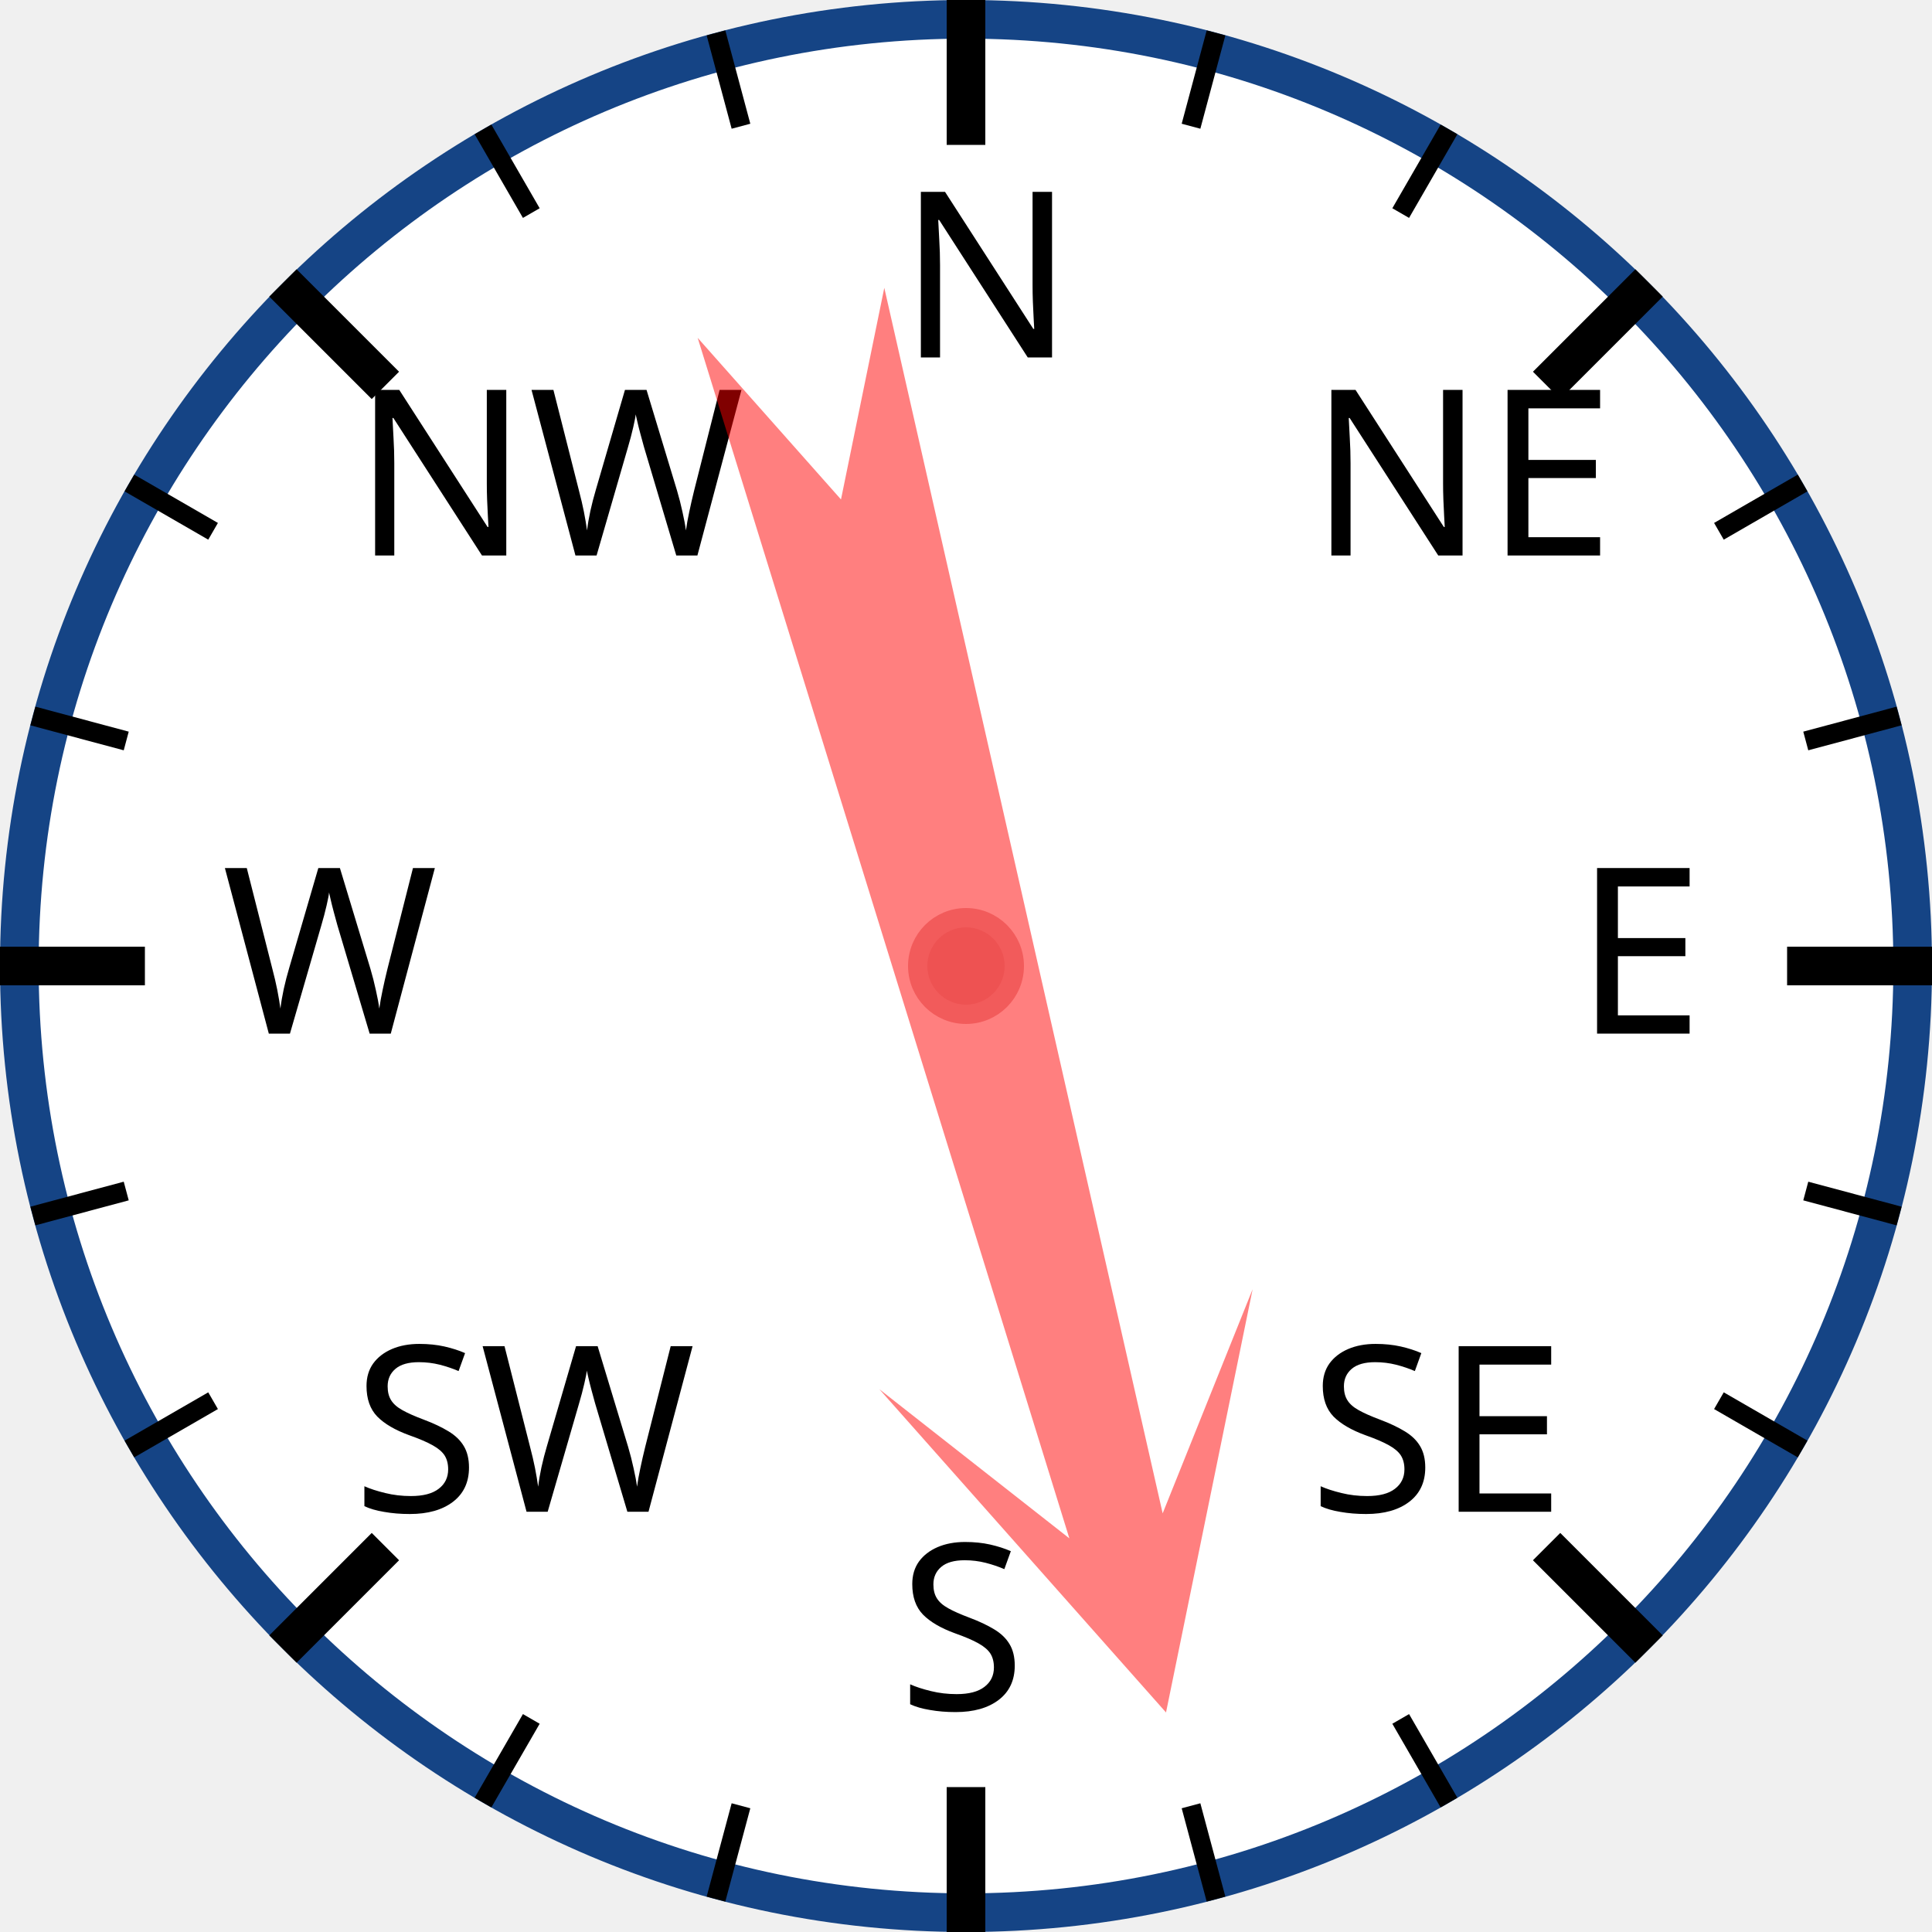
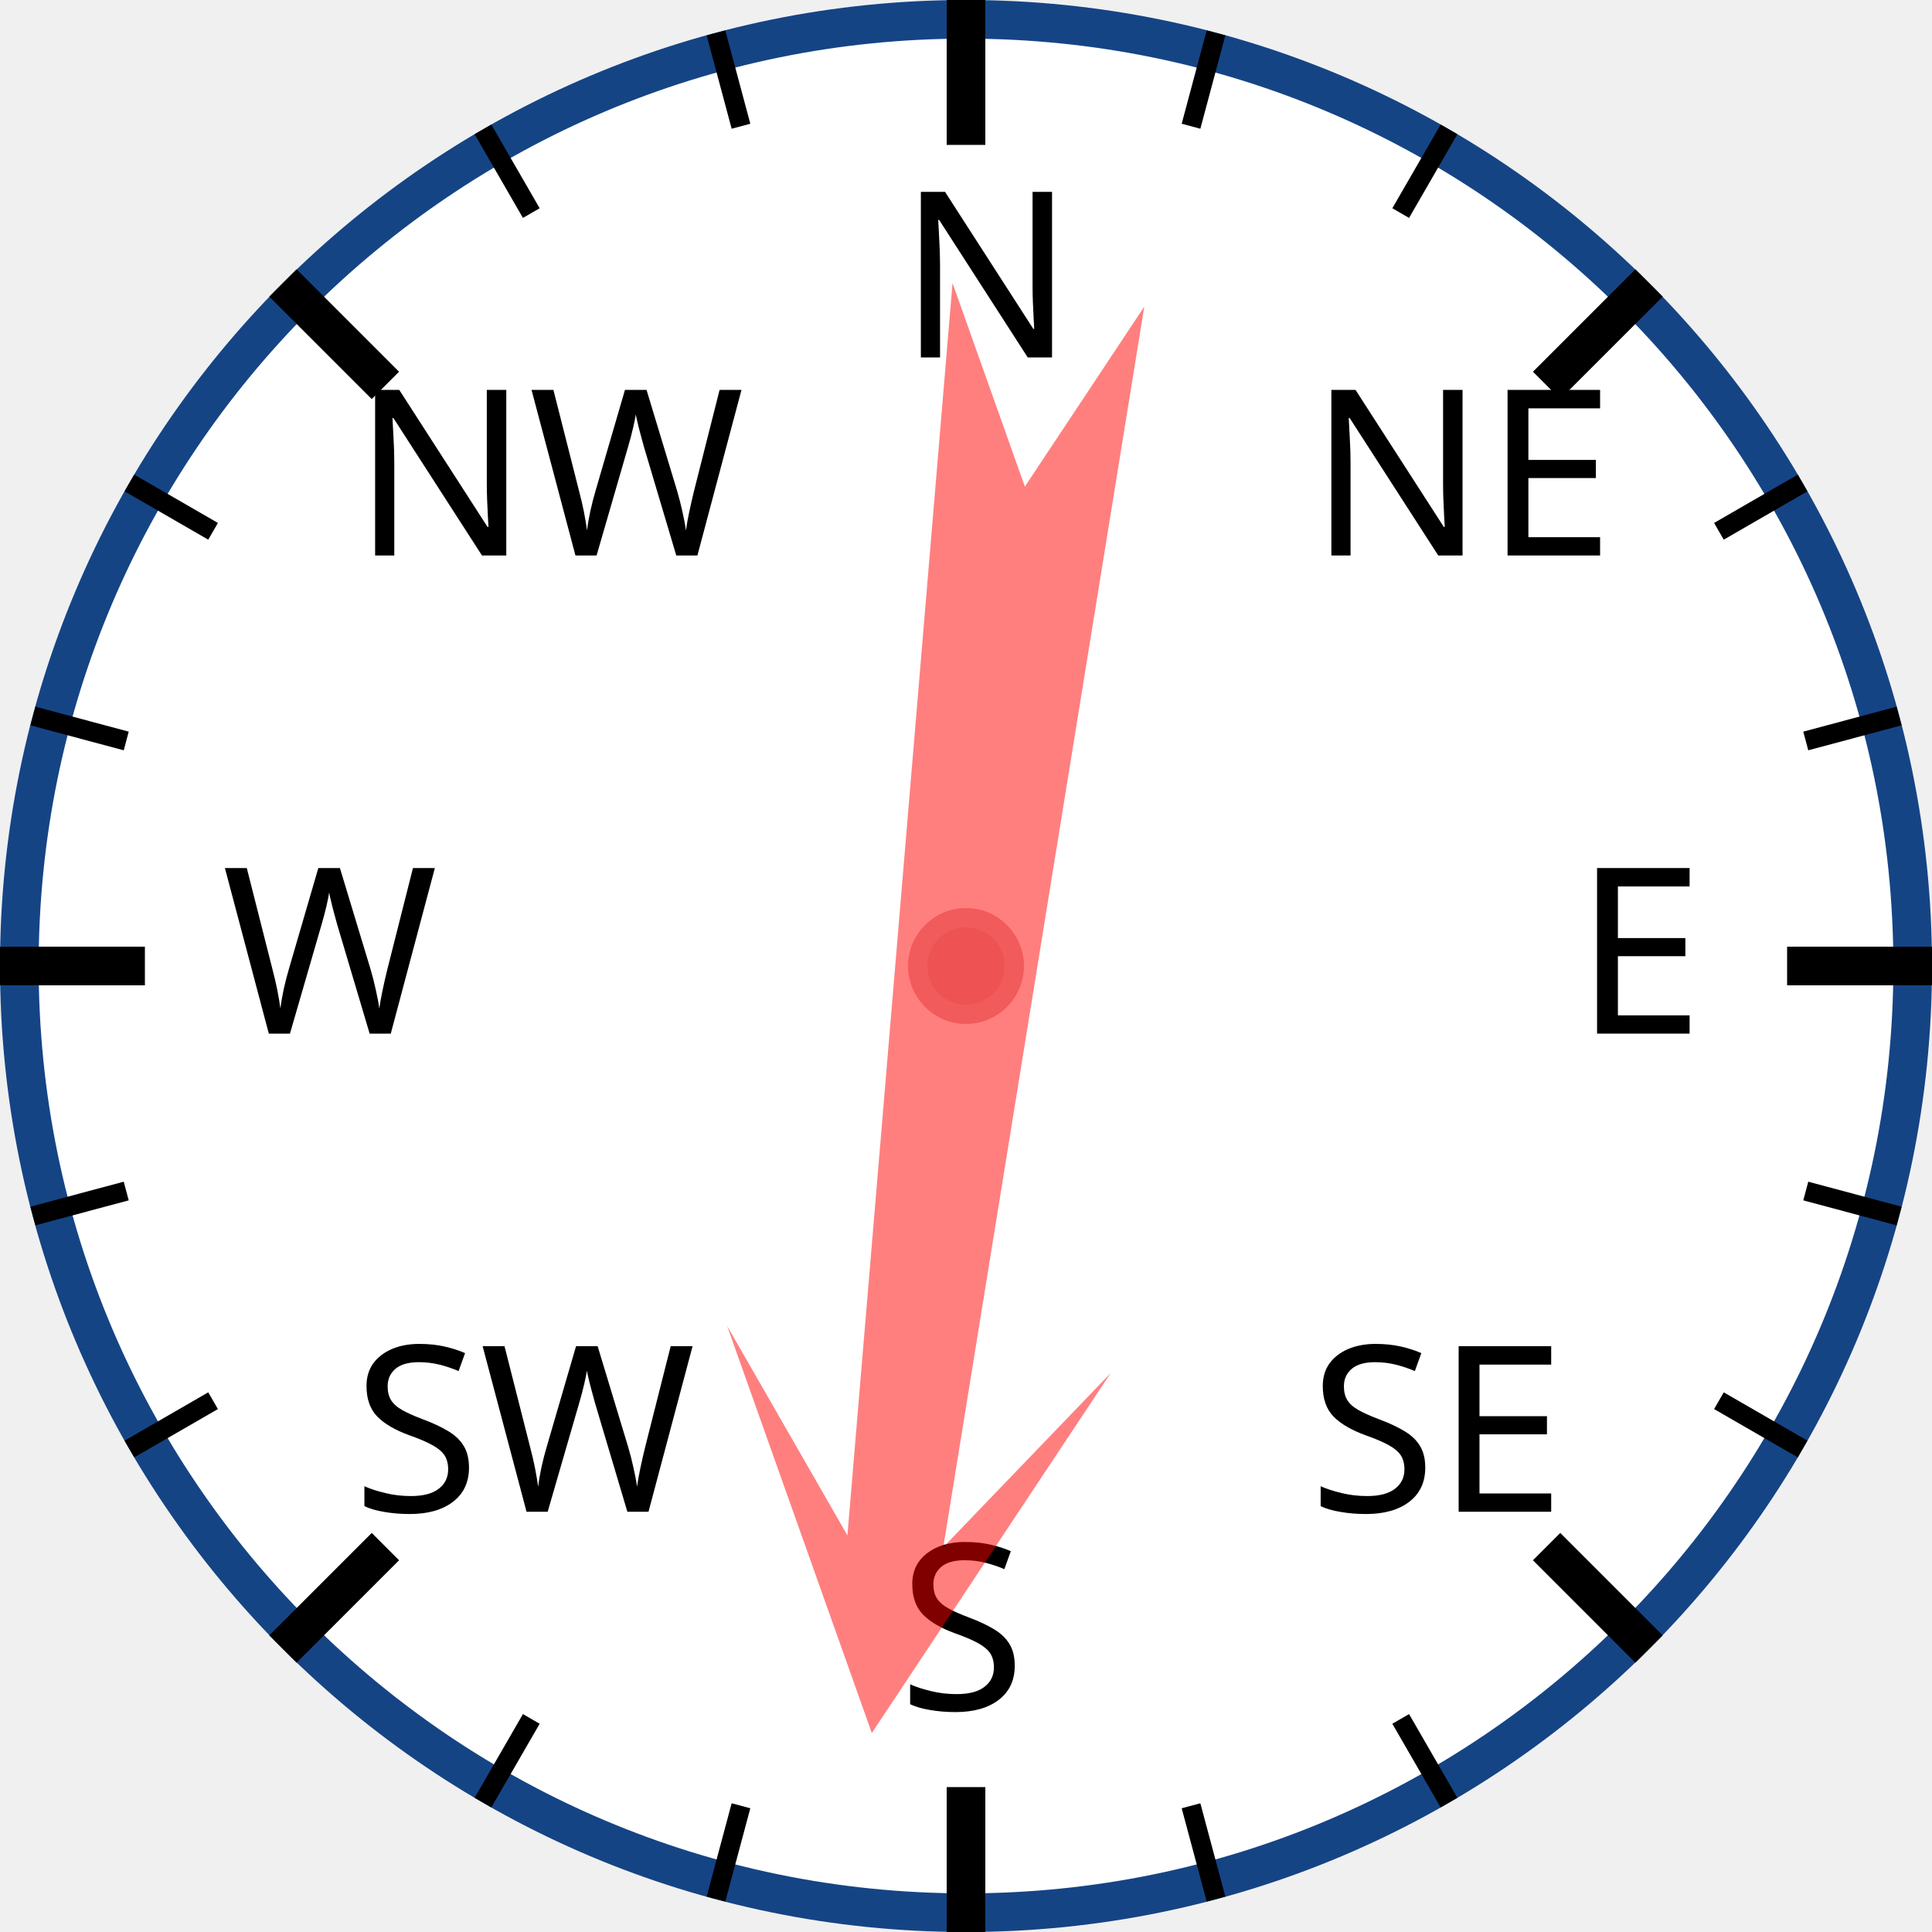
<svg xmlns="http://www.w3.org/2000/svg" width="120px" height="120px" viewBox="0 0 200 200">
  <circle cx="100" cy="100" r="98" style="fill: white; stroke: #154485; stroke-width: 4;" />
  <text x="93.0" y="37.0" style="font-family: sans-serif; font-size: 18pt;">N</text>
  <line x1="100.0" y1="0.0" x2="100.0" y2="15.0" style="stroke: black; stroke-width: 4;" />
  <line x1="74.118" y1="3.407" x2="76.706" y2="13.067" style="stroke: black; stroke-width: 2;" />
  <line x1="50" y1="13.397" x2="55" y2="22.058" style="stroke: black; stroke-width: 2;" />
  <text x="36.503" y="57.503" style="font-family: sans-serif; font-size: 18pt;">NW</text>
  <line x1="29.289" y1="29.289" x2="39.896" y2="39.896" style="stroke: black; stroke-width: 4;" />
  <line x1="13.397" y1="50" x2="22.058" y2="55" style="stroke: black; stroke-width: 2;" />
  <line x1="3.407" y1="74.118" x2="13.067" y2="76.706" style="stroke: black; stroke-width: 2;" />
  <text x="23.0" y="107.0" style="font-family: sans-serif; font-size: 18pt;">W</text>
  <line x1="0.0" y1="100.0" x2="15.0" y2="100.0" style="stroke: black; stroke-width: 4;" />
  <line x1="3.407" y1="125.882" x2="13.067" y2="123.294" style="stroke: black; stroke-width: 2;" />
  <line x1="13.397" y1="150" x2="22.058" y2="145" style="stroke: black; stroke-width: 2;" />
  <text x="36.503" y="156.497" style="font-family: sans-serif; font-size: 18pt;">SW</text>
  <line x1="29.289" y1="170.711" x2="39.896" y2="160.104" style="stroke: black; stroke-width: 4;" />
  <line x1="50" y1="186.603" x2="55" y2="177.942" style="stroke: black; stroke-width: 2;" />
  <line x1="74.118" y1="196.593" x2="76.706" y2="186.933" style="stroke: black; stroke-width: 2;" />
  <text x="93" y="177.0" style="font-family: sans-serif; font-size: 18pt;">S</text>
  <line x1="100" y1="200.0" x2="100" y2="185.0" style="stroke: black; stroke-width: 4;" />
  <line x1="125.882" y1="196.593" x2="123.294" y2="186.933" style="stroke: black; stroke-width: 2;" />
  <line x1="150.0" y1="186.603" x2="145.0" y2="177.942" style="stroke: black; stroke-width: 2;" />
  <text x="135.497" y="156.497" style="font-family: sans-serif; font-size: 18pt;">SE</text>
  <line x1="170.711" y1="170.711" x2="160.104" y2="160.104" style="stroke: black; stroke-width: 4;" />
  <line x1="186.603" y1="150" x2="177.942" y2="145" style="stroke: black; stroke-width: 2;" />
  <line x1="196.593" y1="125.882" x2="186.933" y2="123.294" style="stroke: black; stroke-width: 2;" />
  <text x="163.0" y="107" style="font-family: sans-serif; font-size: 18pt;">E</text>
  <line x1="200.0" y1="100" x2="185.0" y2="100" style="stroke: black; stroke-width: 4;" />
  <line x1="196.593" y1="74.118" x2="186.933" y2="76.706" style="stroke: black; stroke-width: 2;" />
  <line x1="186.603" y1="50" x2="177.942" y2="55" style="stroke: black; stroke-width: 2;" />
  <text x="135.497" y="57.503" style="font-family: sans-serif; font-size: 18pt;">NE</text>
  <line x1="170.711" y1="29.289" x2="160.104" y2="39.896" style="stroke: black; stroke-width: 4;" />
  <line x1="150" y1="13.397" x2="145" y2="22.058" style="stroke: black; stroke-width: 2;" />
  <line x1="125.882" y1="3.407" x2="123.294" y2="13.067" style="stroke: black; stroke-width: 2;" />
-   <polygon points="100 20 120 60 105 40 110 170 100 150 90 170 95 40 80 60" style="fill: red; fill-opacity: 0.5;" transform="rotate(165,100,100)" />
+   <polygon points="100 20 120 60 105 40 110 170 100 150 90 170 95 40 80 60" style="fill: red; fill-opacity: 0.5;" transform="rotate(187,100,100)" />
  <circle cx="100" cy="100" r="5" style="fill: #EE5252; stroke: #F25B5B; stroke-width: 2;" />
</svg>
